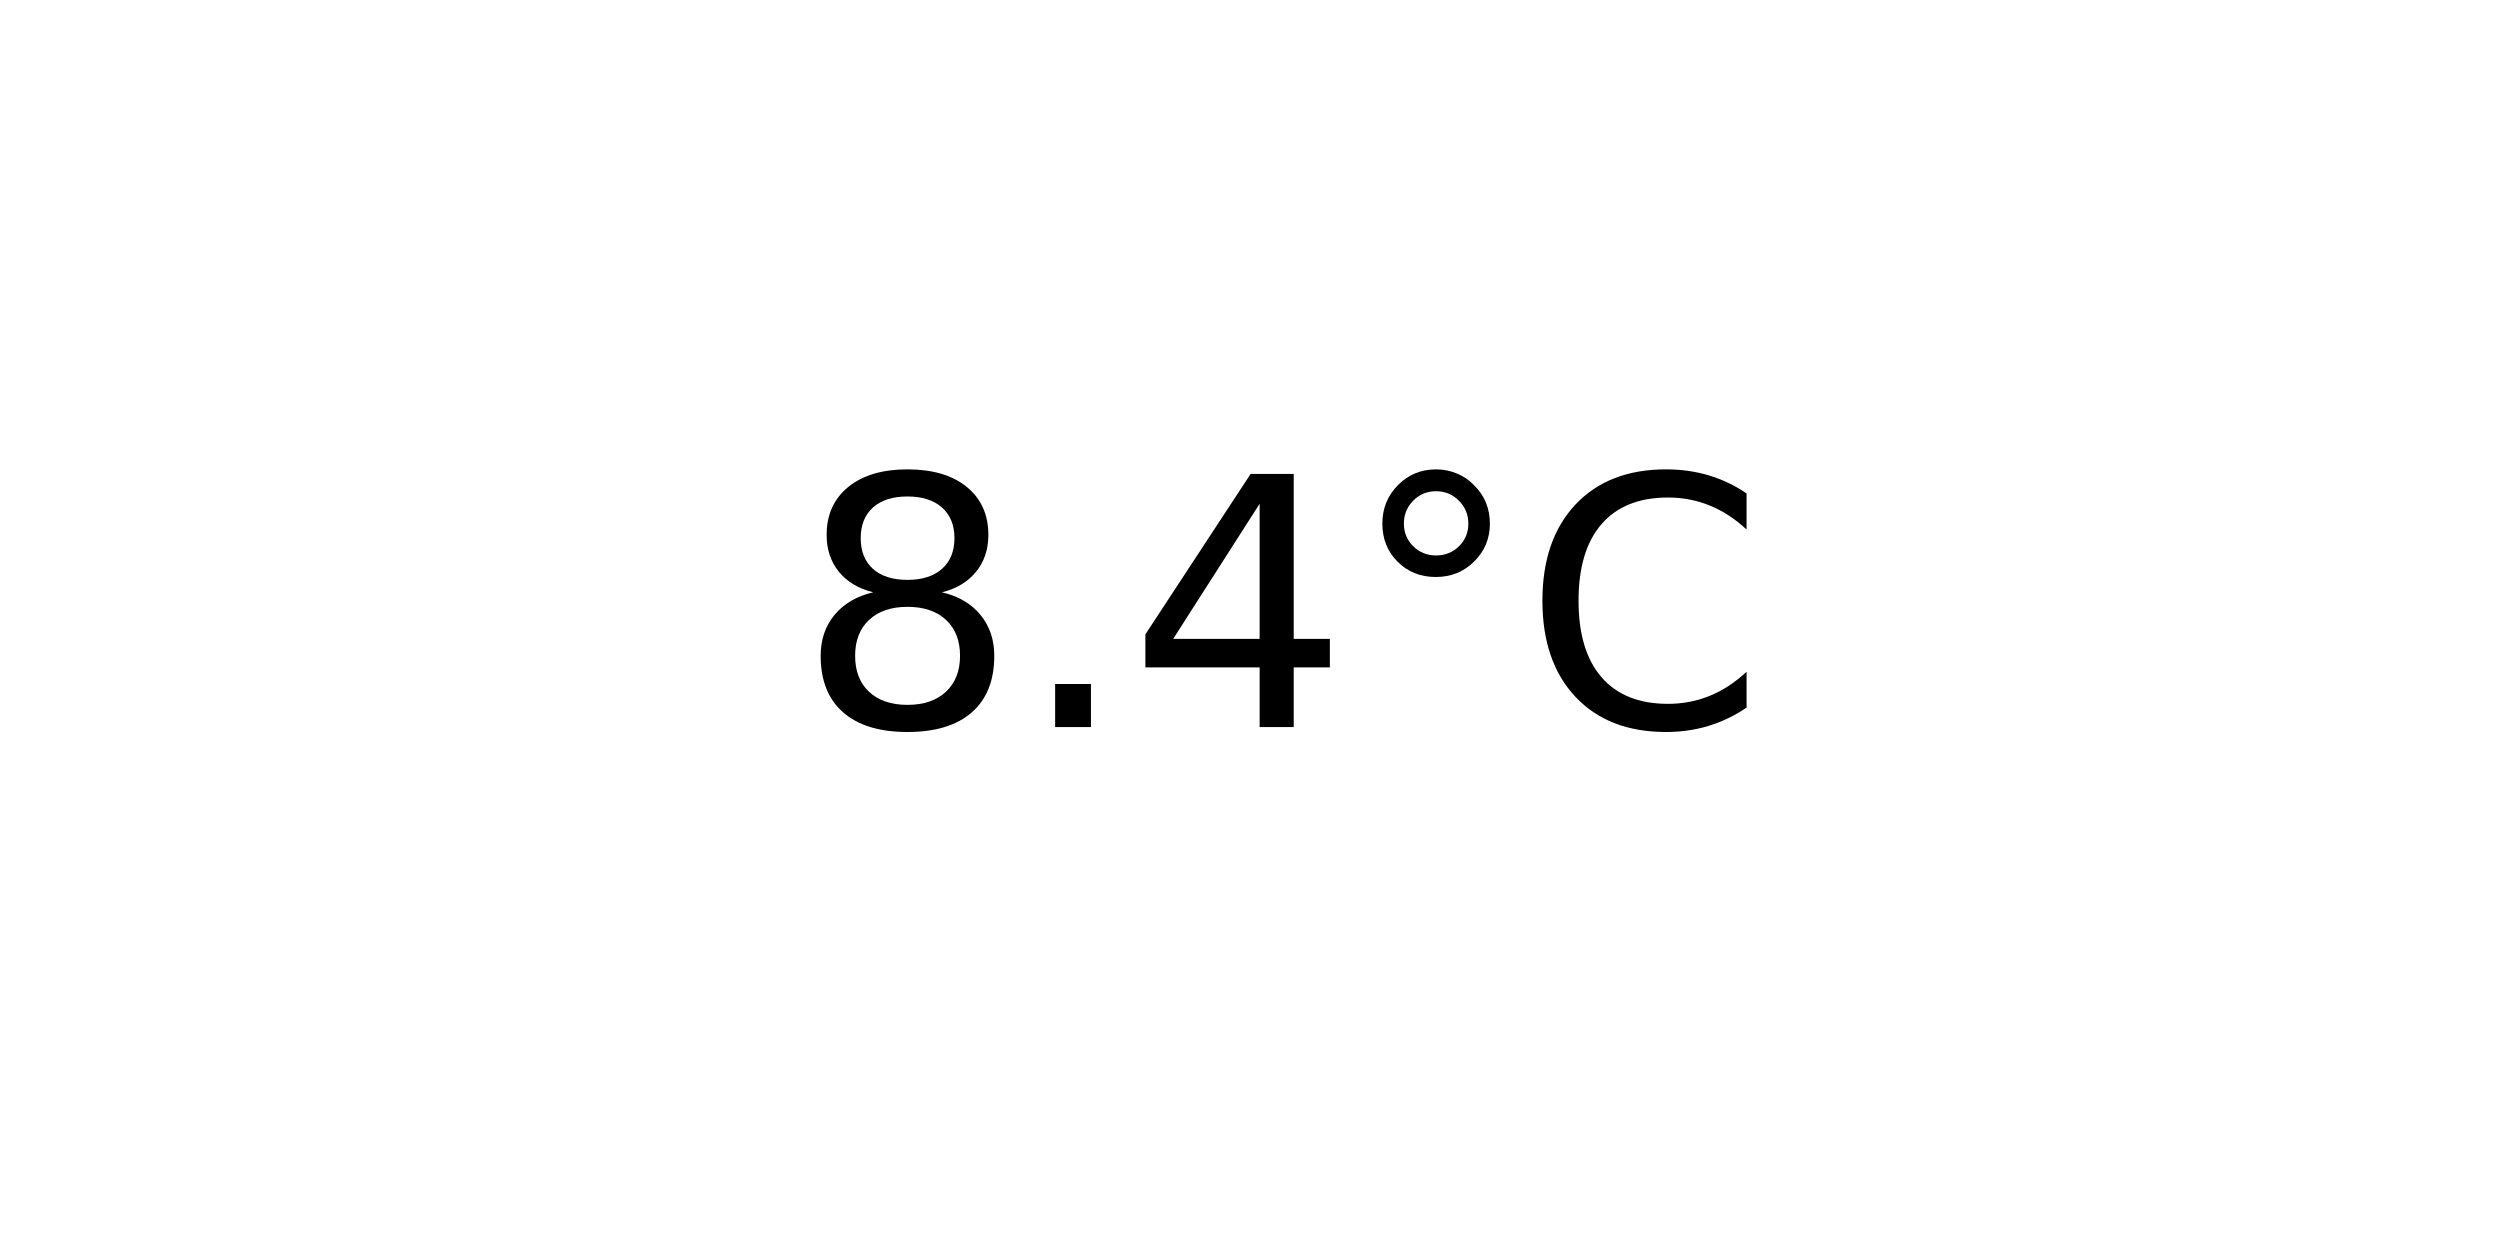
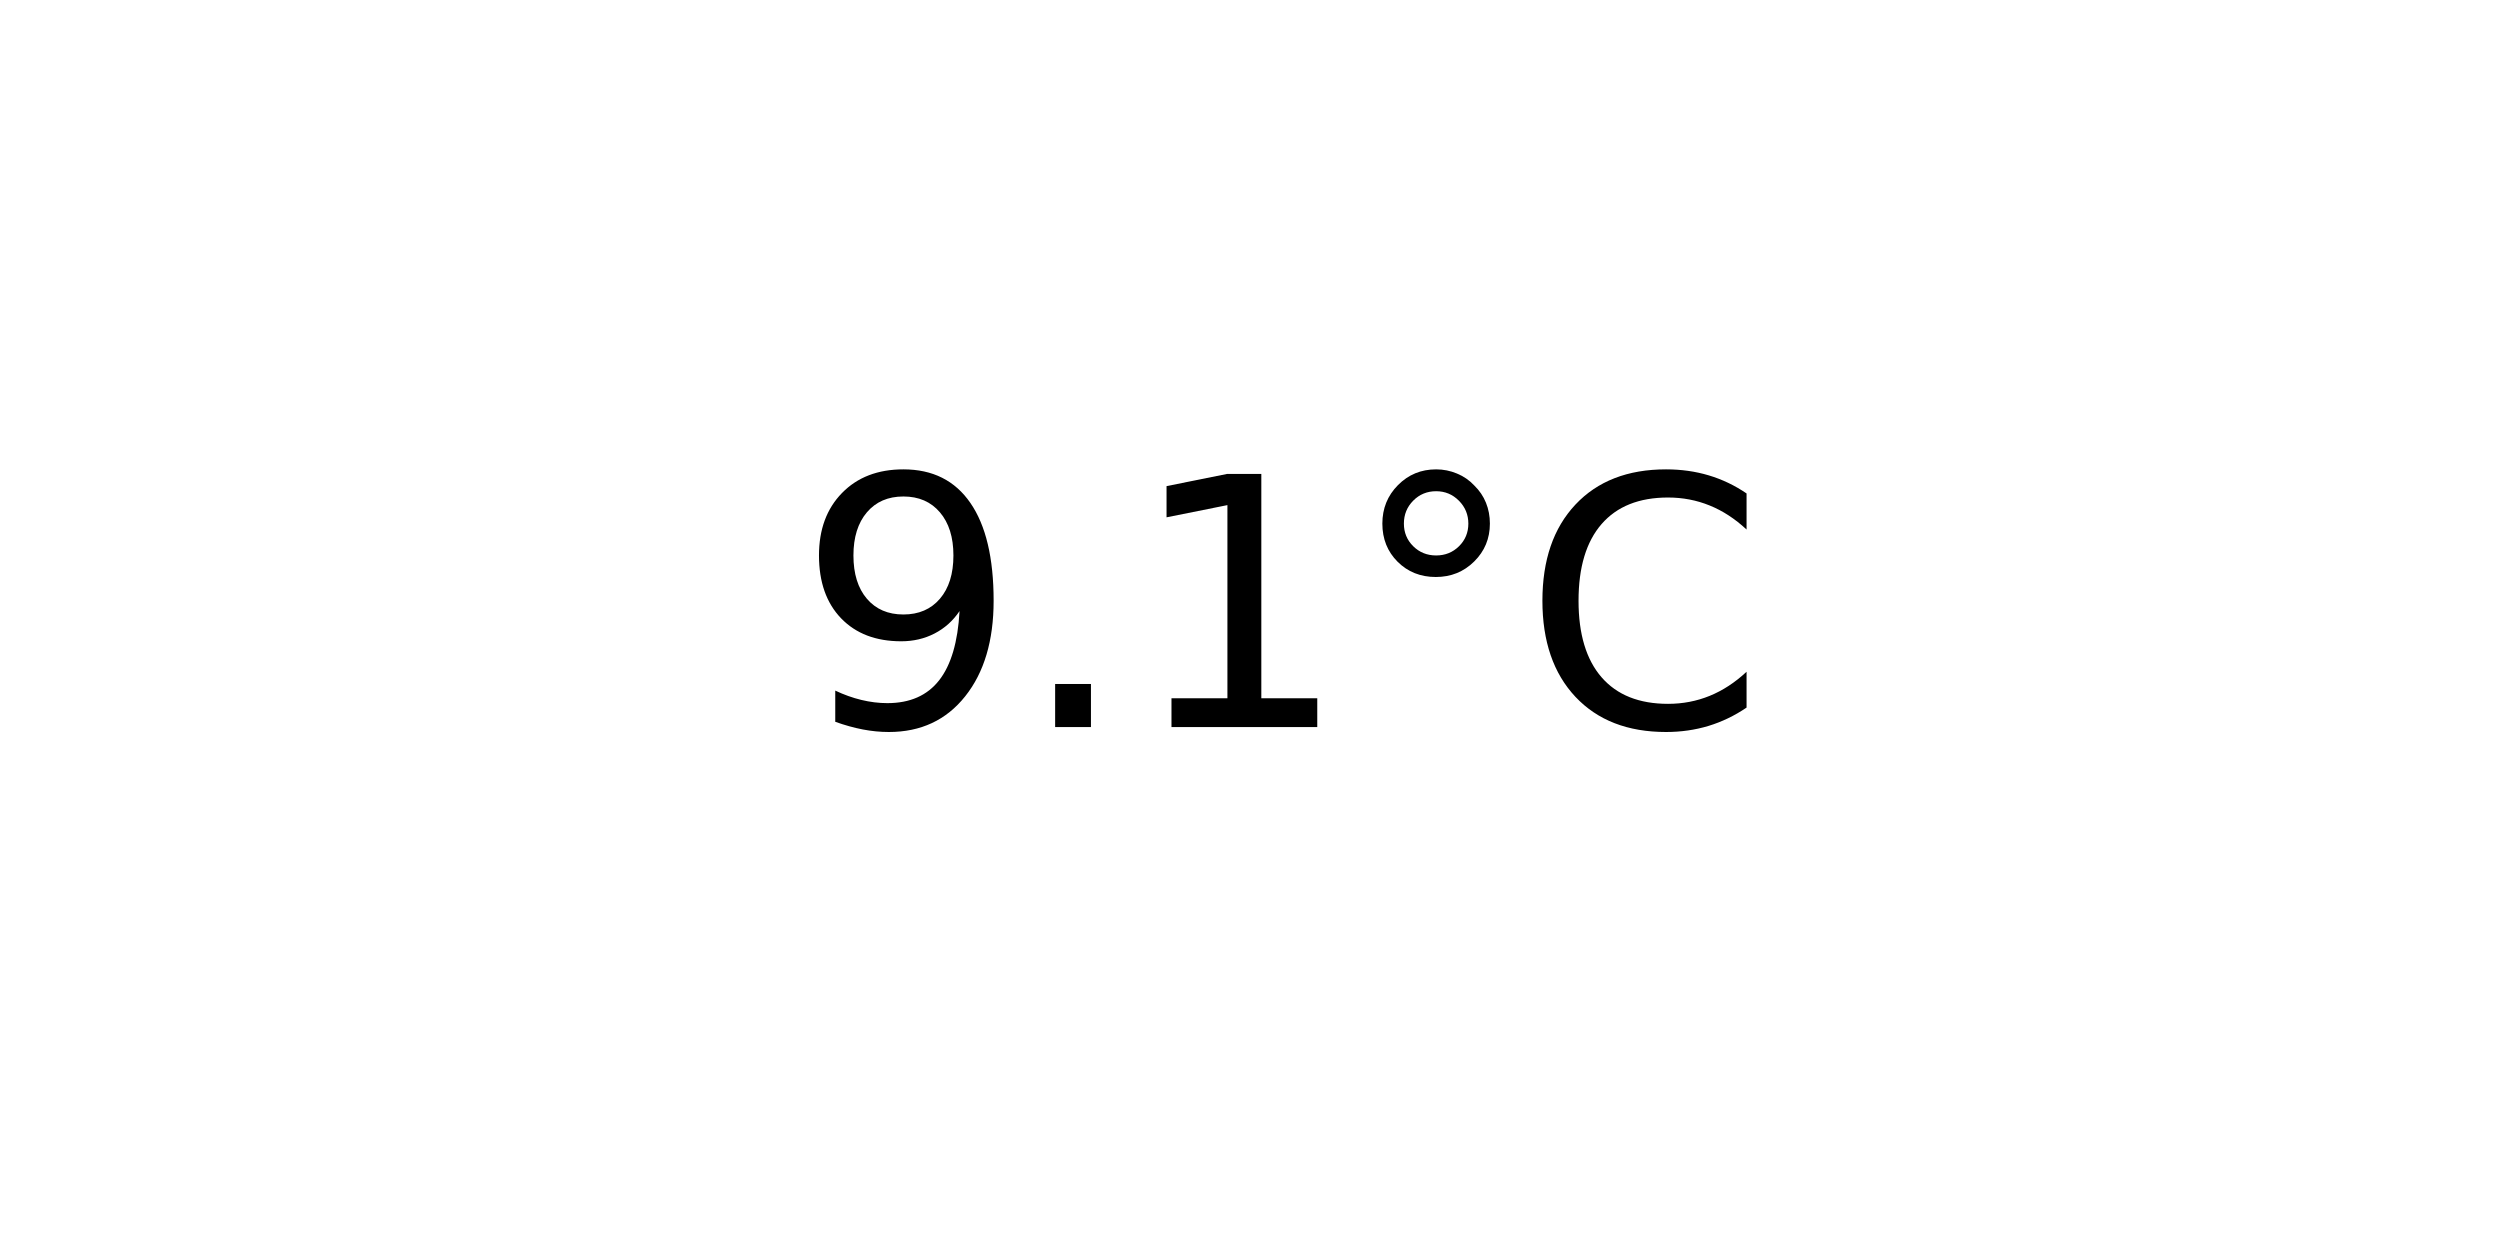
<svg xmlns="http://www.w3.org/2000/svg" xmlns:xlink="http://www.w3.org/1999/xlink" width="72pt" height="36pt" viewBox="0 0 72 36" version="1.1">
  <defs>
    <style type="text/css">*{stroke-linejoin: round; stroke-linecap: butt}</style>
  </defs>
  <g id="figure_1">
    <g id="axes_1">
      <g id="text_1">
        <g transform="translate(22.95703 20.93937) scale(0.1 -0.1)">
          <defs>
-             <path id="DejaVuSans-38" d="M 2034 2216  Q 1584 2216 1326 1975  Q 1069 1734 1069 1313  Q 1069 891 1326 650  Q 1584 409 2034 409  Q 2484 409 2743 651  Q 3003 894 3003 1313  Q 3003 1734 2745 1975  Q 2488 2216 2034 2216  z M 1403 2484  Q 997 2584 770 2862  Q 544 3141 544 3541  Q 544 4100 942 4425  Q 1341 4750 2034 4750  Q 2731 4750 3128 4425  Q 3525 4100 3525 3541  Q 3525 3141 3298 2862  Q 3072 2584 2669 2484  Q 3125 2378 3379 2068  Q 3634 1759 3634 1313  Q 3634 634 3220 271  Q 2806 -91 2034 -91  Q 1263 -91 848 271  Q 434 634 434 1313  Q 434 1759 690 2068  Q 947 2378 1403 2484  z M 1172 3481  Q 1172 3119 1398 2916  Q 1625 2713 2034 2713  Q 2441 2713 2670 2916  Q 2900 3119 2900 3481  Q 2900 3844 2670 4047  Q 2441 4250 2034 4250  Q 1625 4250 1398 4047  Q 1172 3844 1172 3481  z " transform="scale(0.015625)" />
+             <path id="DejaVuSans-39" d="M 703 97  L 703 672  Q 941 559 1184 500  Q 1428 441 1663 441  Q 2288 441 2617 861  Q 2947 1281 2994 2138  Q 2813 1869 2534 1725  Q 2256 1581 1919 1581  Q 1219 1581 811 2004  Q 403 2428 403 3163  Q 403 3881 828 4315  Q 1253 4750 1959 4750  Q 2769 4750 3195 4129  Q 3622 3509 3622 2328  Q 3622 1225 3098 567  Q 2575 -91 1691 -91  Q 1453 -91 1209 -44  Q 966 3 703 97  z M 1959 2075  Q 2384 2075 2632 2365  Q 2881 2656 2881 3163  Q 2881 3666 2632 3958  Q 2384 4250 1959 4250  Q 1534 4250 1286 3958  Q 1038 3666 1038 3163  Q 1038 2656 1286 2365  Q 1534 2075 1959 2075  z " transform="scale(0.015625)" />
            <path id="DejaVuSans-2e" d="M 684 794  L 1344 794  L 1344 0  L 684 0  L 684 794  z " transform="scale(0.015625)" />
-             <path id="DejaVuSans-34" d="M 2419 4116  L 825 1625  L 2419 1625  L 2419 4116  z M 2253 4666  L 3047 4666  L 3047 1625  L 3713 1625  L 3713 1100  L 3047 1100  L 3047 0  L 2419 0  L 2419 1100  L 313 1100  L 313 1709  L 2253 4666  z " transform="scale(0.015625)" />
+             <path id="DejaVuSans-31" d="M 794 531  L 1825 531  L 1825 4091  L 703 3866  L 703 4441  L 1819 4666  L 2450 4666  L 2450 531  L 3481 531  L 3481 0  L 794 0  L 794 531  z " transform="scale(0.015625)" />
            <path id="DejaVuSans-b0" d="M 1600 4347  Q 1350 4347 1178 4173  Q 1006 4000 1006 3750  Q 1006 3503 1178 3333  Q 1350 3163 1600 3163  Q 1850 3163 2022 3333  Q 2194 3503 2194 3750  Q 2194 3997 2020 4172  Q 1847 4347 1600 4347  z M 1600 4750  Q 1800 4750 1984 4673  Q 2169 4597 2303 4453  Q 2447 4313 2519 4134  Q 2591 3956 2591 3750  Q 2591 3338 2302 3052  Q 2013 2766 1594 2766  Q 1172 2766 890 3047  Q 609 3328 609 3750  Q 609 4169 896 4459  Q 1184 4750 1600 4750  z " transform="scale(0.015625)" />
            <path id="DejaVuSans-43" d="M 4122 4306  L 4122 3641  Q 3803 3938 3442 4084  Q 3081 4231 2675 4231  Q 1875 4231 1450 3742  Q 1025 3253 1025 2328  Q 1025 1406 1450 917  Q 1875 428 2675 428  Q 3081 428 3442 575  Q 3803 722 4122 1019  L 4122 359  Q 3791 134 3420 21  Q 3050 -91 2638 -91  Q 1578 -91 968 557  Q 359 1206 359 2328  Q 359 3453 968 4101  Q 1578 4750 2638 4750  Q 3056 4750 3426 4639  Q 3797 4528 4122 4306  z " transform="scale(0.015625)" />
          </defs>
-           <use xlink:href="#DejaVuSans-38" />
+           <use xlink:href="#DejaVuSans-39" />
          <use xlink:href="#DejaVuSans-2e" x="63.623" />
-           <use xlink:href="#DejaVuSans-34" x="95.41" />
+           <use xlink:href="#DejaVuSans-31" x="95.41" />
          <use xlink:href="#DejaVuSans-b0" x="159.033" />
          <use xlink:href="#DejaVuSans-43" x="209.033" />
        </g>
      </g>
    </g>
  </g>
</svg>
